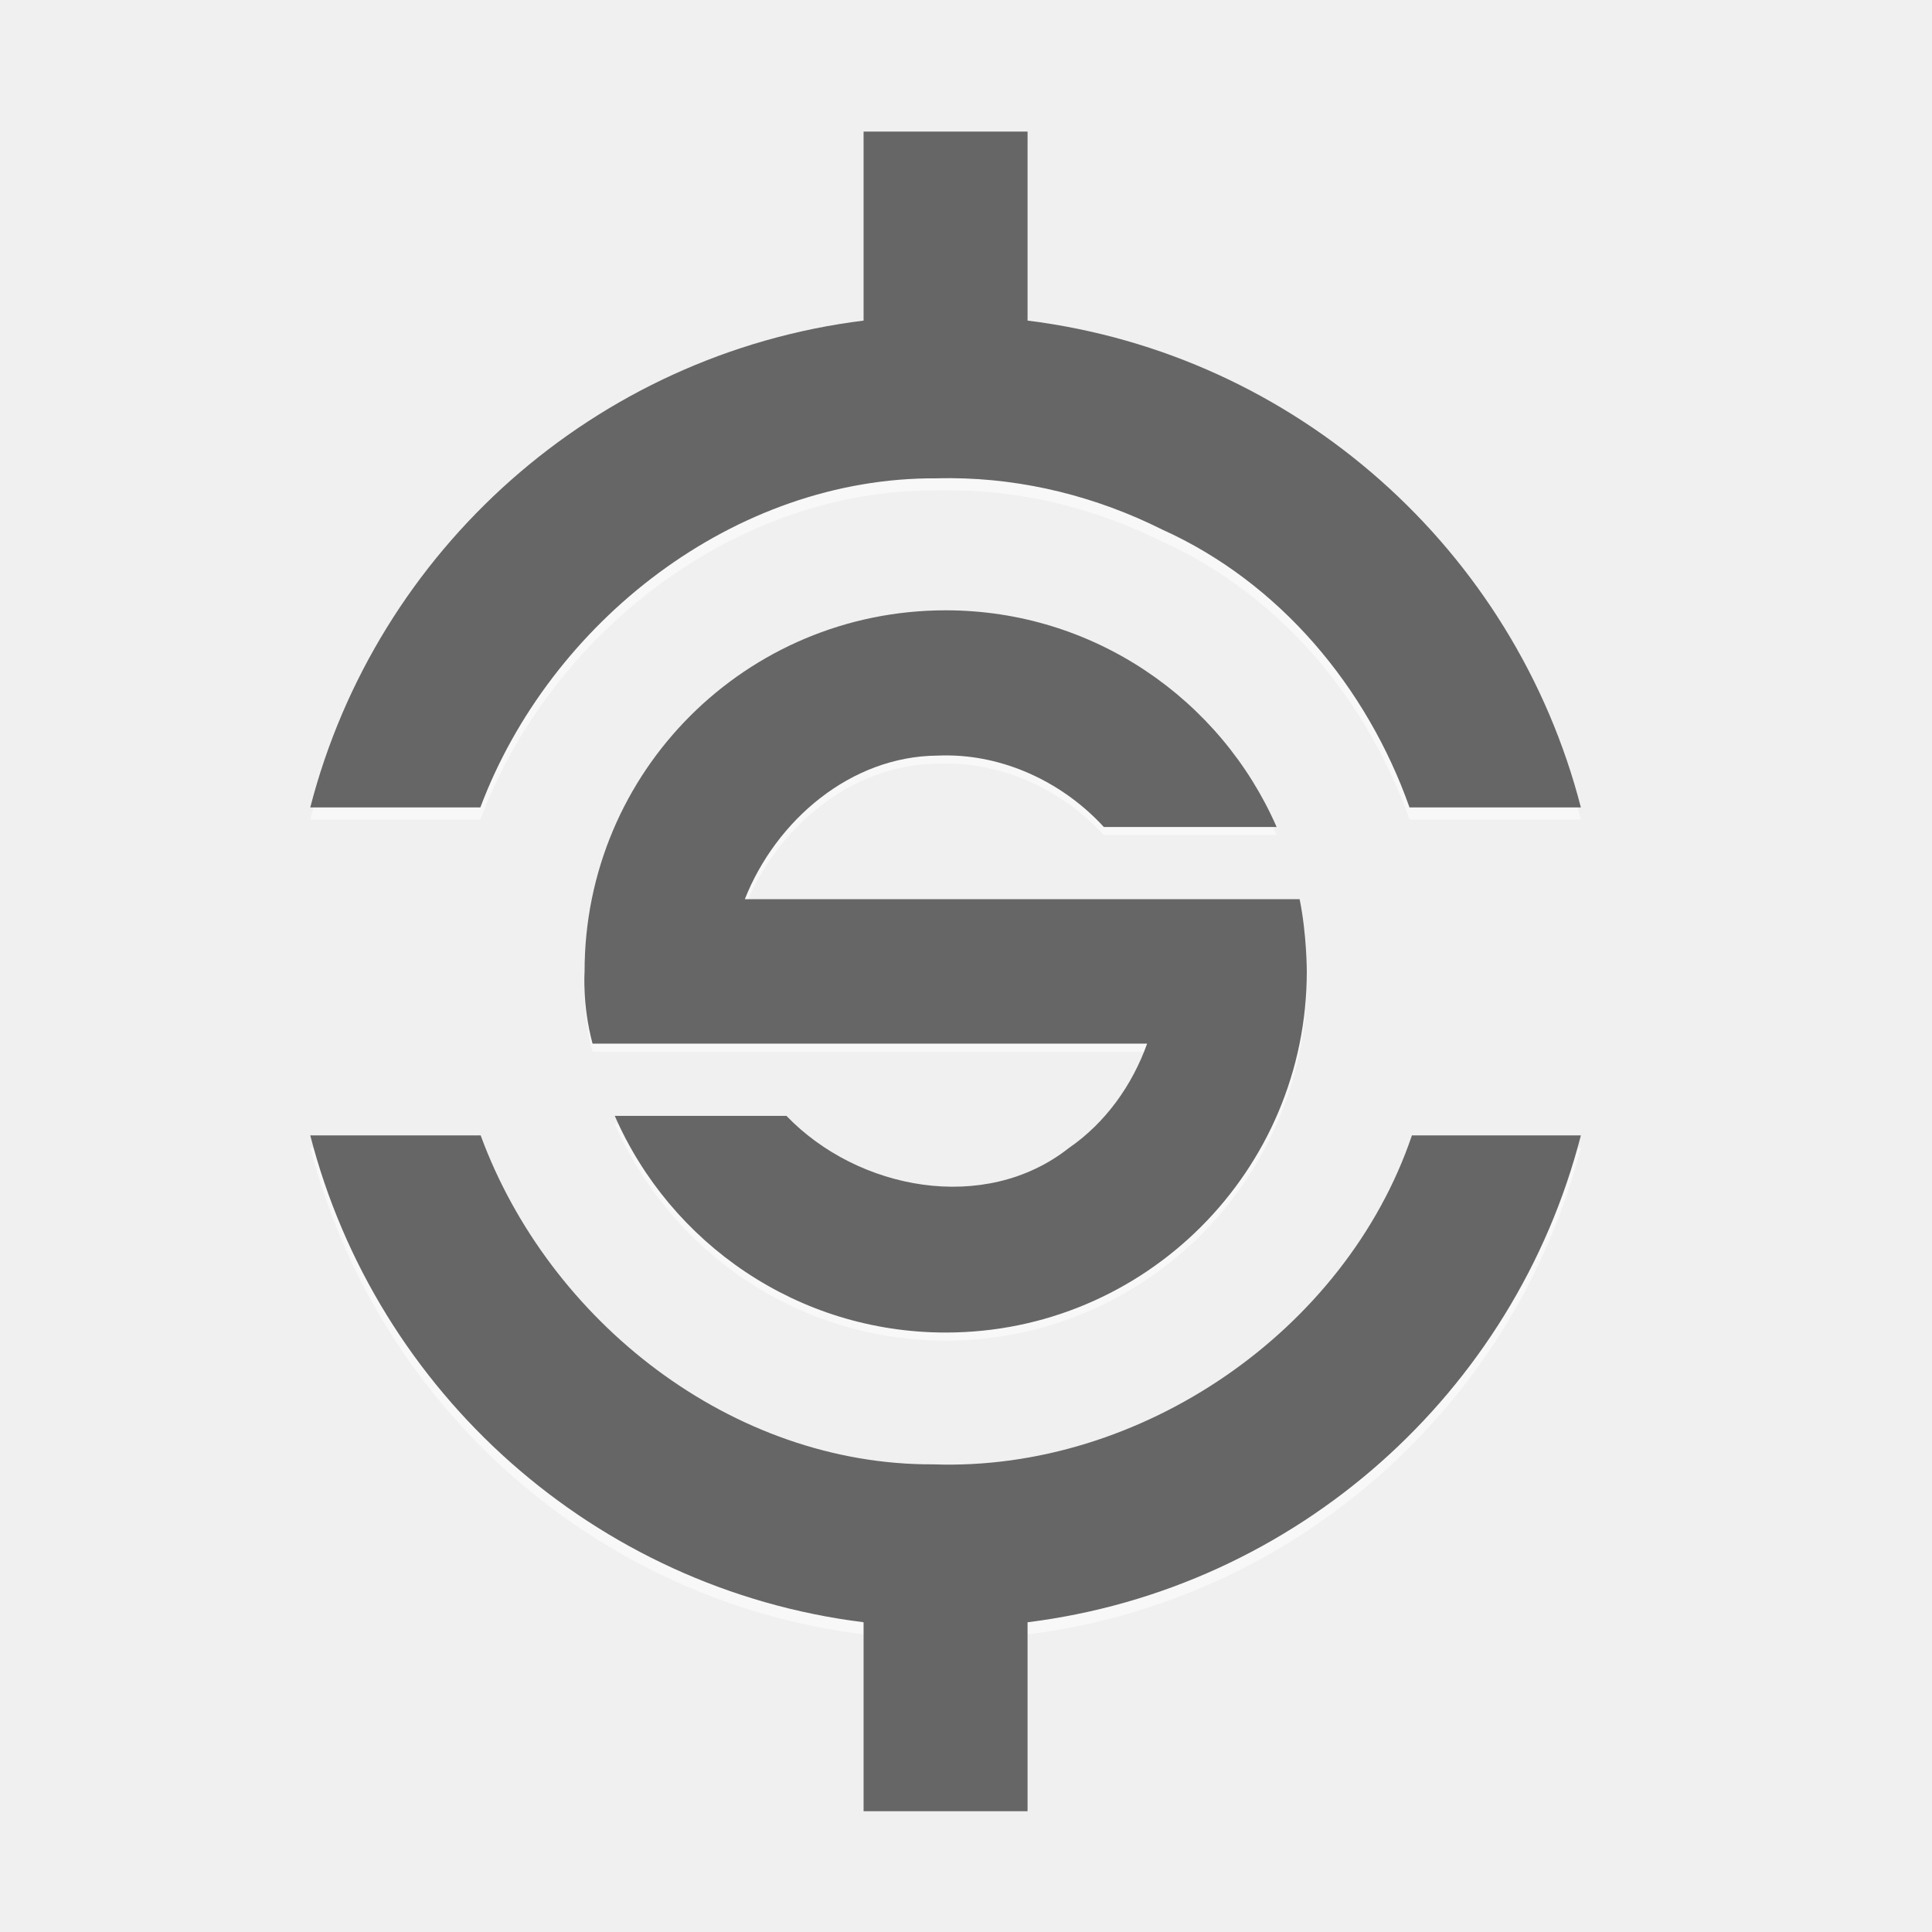
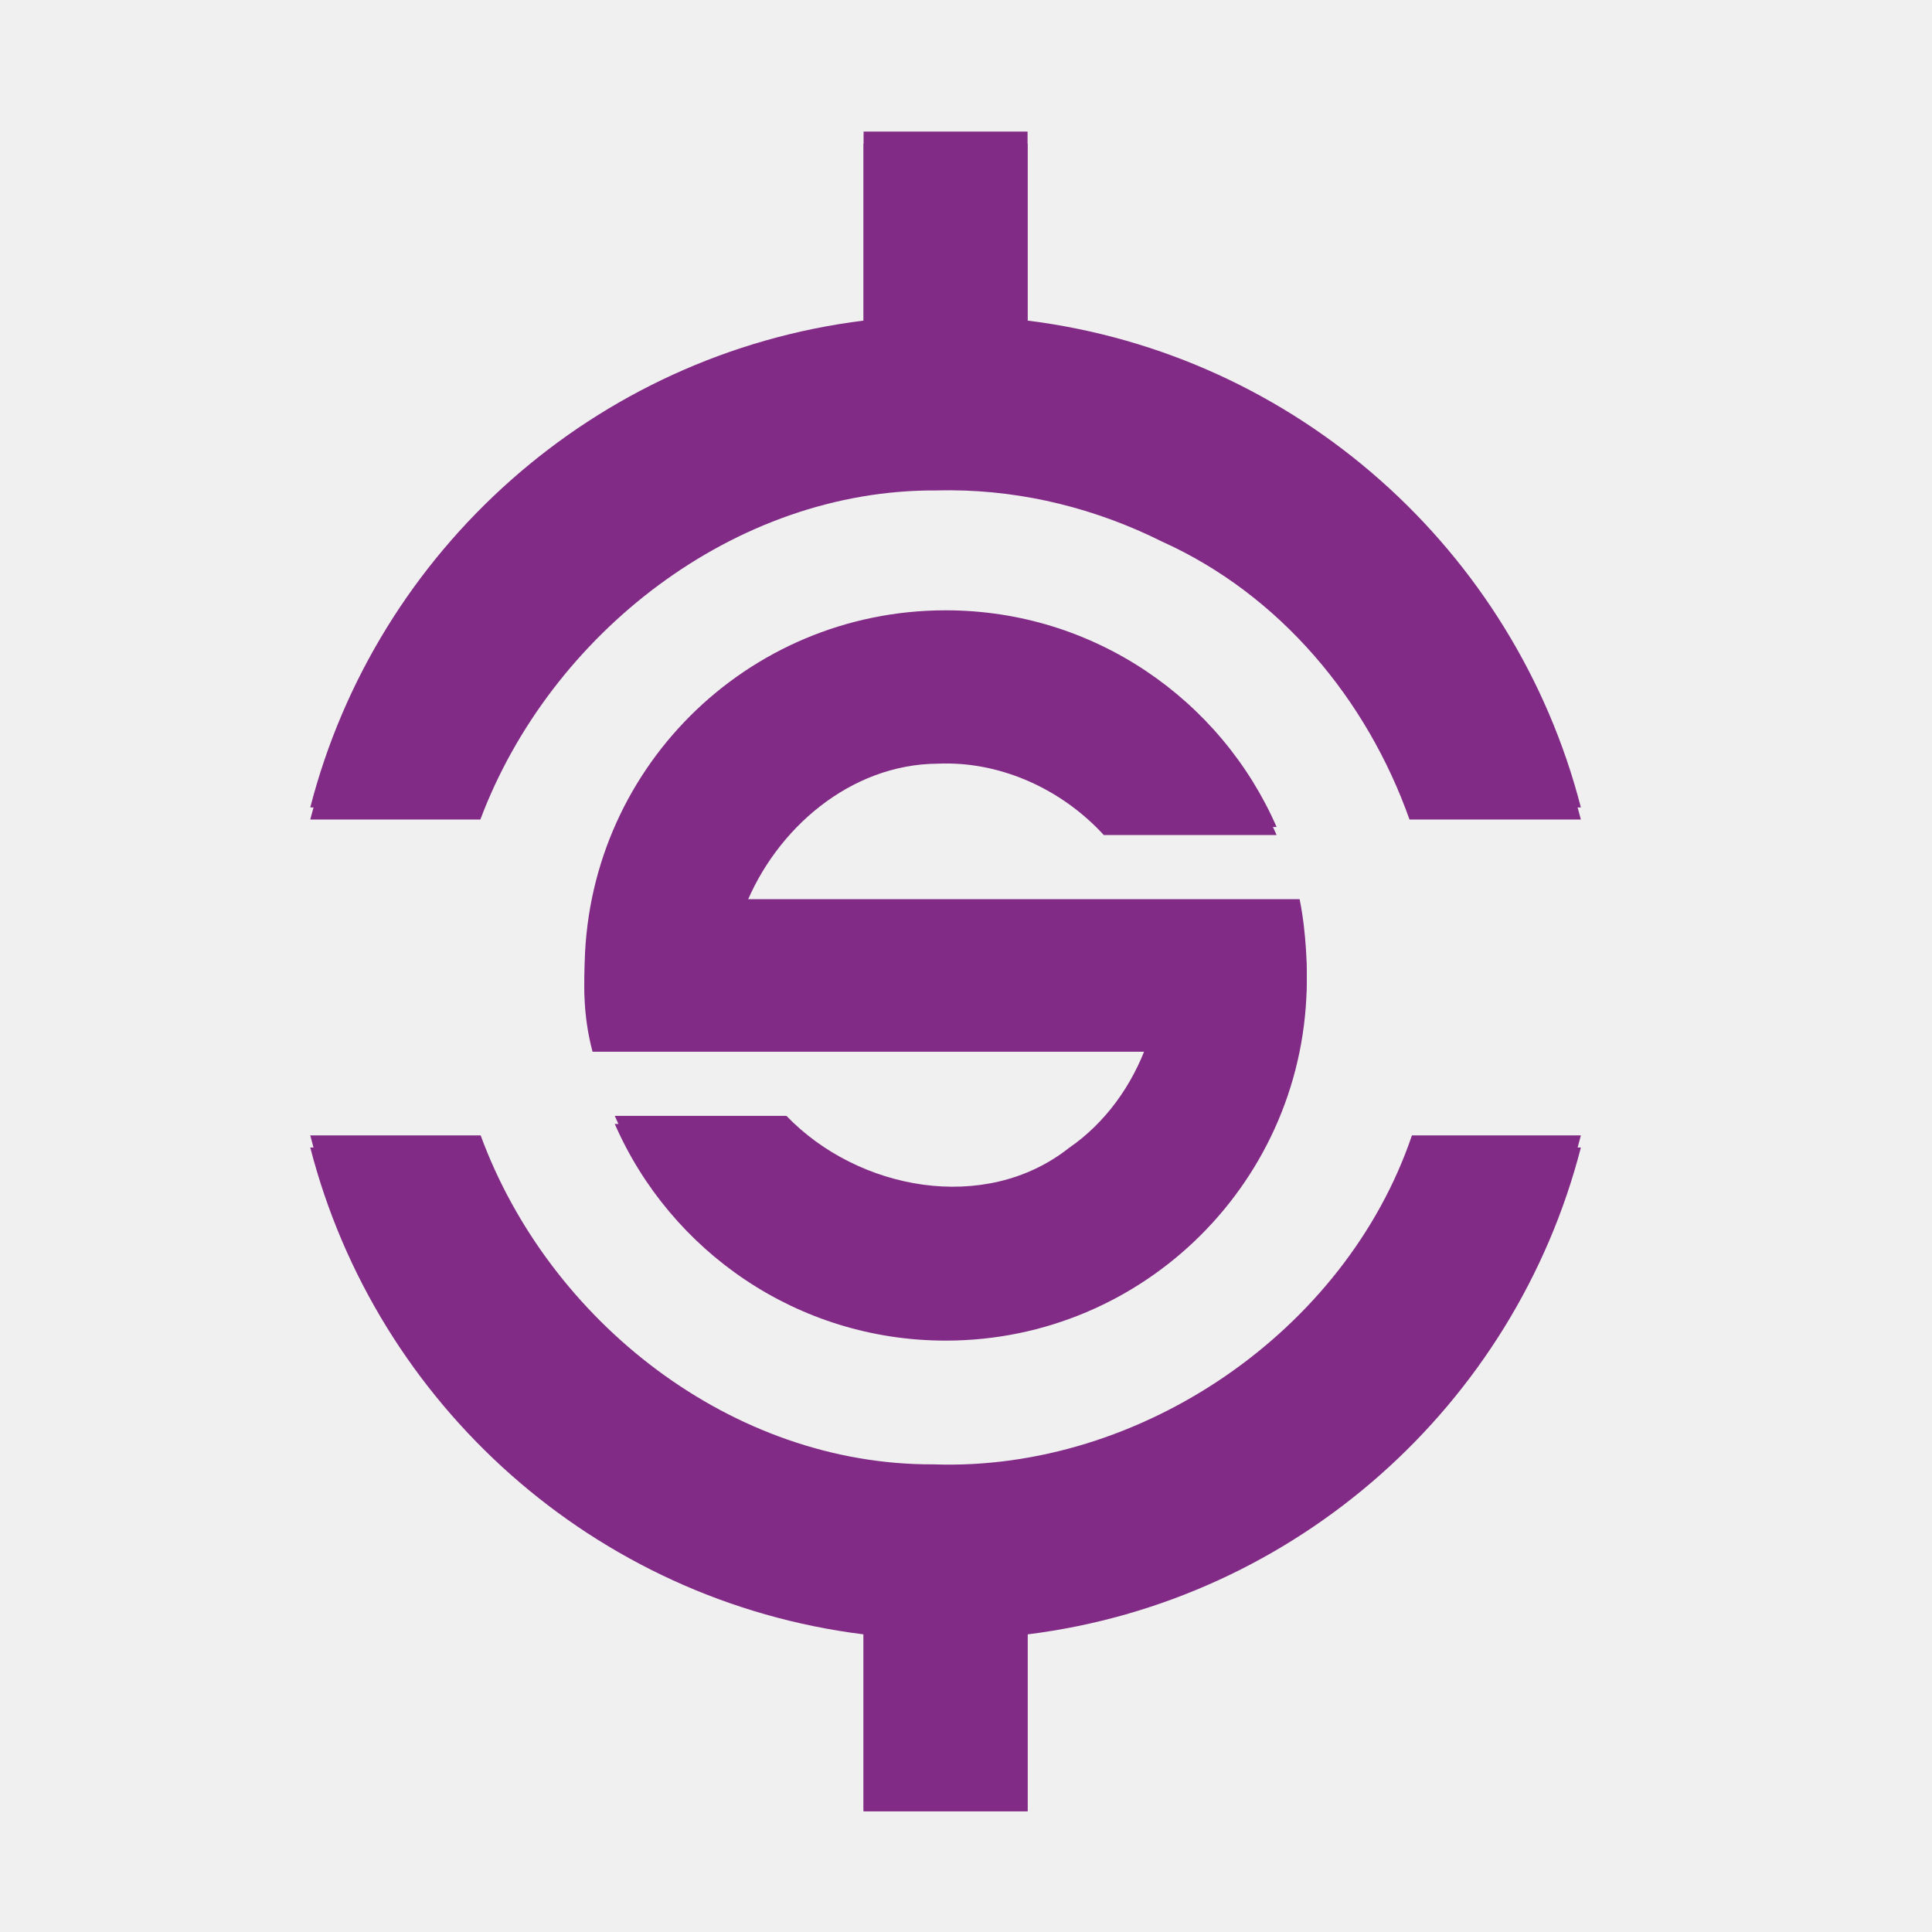
<svg xmlns="http://www.w3.org/2000/svg" xmlns:xlink="http://www.w3.org/1999/xlink" width="512" height="512" id="svg3081" version="1.1">
  <defs id="defs3083">
    <linearGradient id="linearGradient3919">
      <stop id="stop3921" offset="0" style="stop-color:#00a070;stop-opacity:1;" />
      <stop id="stop3923" offset="1" style="stop-color:#11ffeb;stop-opacity:1;" />
    </linearGradient>
    <linearGradient id="linearGradient4336">
      <stop id="stop4338" offset="0" style="stop-color:#d5cfd3;stop-opacity:1;" />
      <stop id="stop4340" offset="1" style="stop-color:#655961;stop-opacity:1;" />
    </linearGradient>
    <linearGradient id="linearGradient4115">
      <stop style="stop-color:#ddacd3;stop-opacity:1;" offset="0" id="stop4117" />
      <stop style="stop-color:#d08ac1;stop-opacity:0;" offset="1" id="stop4119" />
    </linearGradient>
    <linearGradient id="linearGradient4074">
      <stop id="stop4076" offset="0" style="stop-color:#6f2d61;stop-opacity:1;" />
      <stop id="stop4078" offset="1" style="stop-color:#c774b5;stop-opacity:0;" />
    </linearGradient>
    <linearGradient id="linearGradient4031">
      <stop style="stop-color:#9c3f88;stop-opacity:1;" offset="0" id="stop4033" />
      <stop style="stop-color:#c774b5;stop-opacity:1;" offset="1" id="stop4035" />
    </linearGradient>
    <linearGradient id="linearGradient3926">
      <stop style="stop-color:#e9e6e8;stop-opacity:1;" offset="0" id="stop3928" />
      <stop style="stop-color:#92838d;stop-opacity:1;" offset="1" id="stop3930" />
    </linearGradient>
    <radialGradient xlink:href="#linearGradient3926" id="radialGradient3934" cx="112" cy="111.931" fx="112" fy="111.931" r="200.473" gradientTransform="matrix(1.676032,0,0,1.51641,-75.71563,-57.73282)" gradientUnits="userSpaceOnUse" />
    <radialGradient xlink:href="#linearGradient3926-7" id="radialGradient3934-5" cx="112" cy="111.931" fx="112" fy="111.931" r="200.473" gradientTransform="matrix(1.676032,0,0,1.51641,-75.71563,-57.73282)" gradientUnits="userSpaceOnUse" />
    <linearGradient id="linearGradient3926-7">
      <stop style="stop-color:#655c62;stop-opacity:1;" offset="0" id="stop3928-4" />
      <stop style="stop-color:#92838d;stop-opacity:0;" offset="1" id="stop3930-2" />
    </linearGradient>
    <radialGradient r="200.473" fy="333.507" fx="252.181" cy="333.507" cx="252.181" gradientTransform="matrix(0,-1.51641,1.51641,0,-57.73282,830.4094)" gradientUnits="userSpaceOnUse" id="radialGradient3952" xlink:href="#linearGradient3926-7" />
    <linearGradient xlink:href="#linearGradient4031" id="linearGradient4037" x1="256" y1="128.076" x2="256" y2="384.076" gradientUnits="userSpaceOnUse" />
    <linearGradient xlink:href="#linearGradient4031-1" id="linearGradient4037-0" x1="256" y1="128.076" x2="256" y2="384.076" gradientUnits="userSpaceOnUse" />
    <linearGradient id="linearGradient4031-1">
      <stop style="stop-color:#9c3f88;stop-opacity:1;" offset="0" id="stop4033-8" />
      <stop style="stop-color:#c774b5;stop-opacity:1;" offset="1" id="stop4035-6" />
    </linearGradient>
    <linearGradient y2="215.254" x2="256" y1="128.076" x1="256" gradientUnits="userSpaceOnUse" id="linearGradient4055" xlink:href="#linearGradient4074" />
    <linearGradient y2="215.254" x2="256" y1="128.076" x1="256" gradientUnits="userSpaceOnUse" id="linearGradient4055-4" xlink:href="#linearGradient4074-7" />
    <linearGradient id="linearGradient4074-7">
      <stop id="stop4076-9" offset="0" style="stop-color:#6f2d61;stop-opacity:1;" />
      <stop id="stop4078-2" offset="1" style="stop-color:#c774b5;stop-opacity:0;" />
    </linearGradient>
    <linearGradient y2="308.254" x2="256" y1="383.076" x1="256" gradientUnits="userSpaceOnUse" id="linearGradient4096" xlink:href="#linearGradient4115" />
    <linearGradient xlink:href="#linearGradient4031" id="linearGradient4135" x1="256" y1="113.08" x2="256" y2="401.08" gradientUnits="userSpaceOnUse" />
    <linearGradient xlink:href="#linearGradient4031-6" id="linearGradient4135-0" x1="256" y1="113.08" x2="256" y2="401.08" gradientUnits="userSpaceOnUse" />
    <linearGradient id="linearGradient4031-6">
      <stop style="stop-color:#9c3f88;stop-opacity:1;" offset="0" id="stop4033-3" />
      <stop style="stop-color:#c774b5;stop-opacity:1;" offset="1" id="stop4035-1" />
    </linearGradient>
    <linearGradient xlink:href="#linearGradient4031-0" id="linearGradient4135-1" x1="256" y1="113.08" x2="256" y2="401.08" gradientUnits="userSpaceOnUse" />
    <linearGradient id="linearGradient4031-0">
      <stop style="stop-color:#9c3f88;stop-opacity:1;" offset="0" id="stop4033-6" />
      <stop style="stop-color:#c774b5;stop-opacity:1;" offset="1" id="stop4035-3" />
    </linearGradient>
    <linearGradient y2="401.08" x2="256" y1="113.08" x1="256" gradientUnits="userSpaceOnUse" id="linearGradient4211" xlink:href="#linearGradient4031-0" />
    <clipPath clipPathUnits="userSpaceOnUse" id="clipPath4230">
      <path id="path4232" style="font-size:144px;font-style:normal;font-variant:normal;font-weight:900;font-stretch:normal;text-align:start;line-height:125%;letter-spacing:0px;word-spacing:0px;writing-mode:lr-tb;text-anchor:start;fill:url(#linearGradient4234);fill-opacity:1;stroke:none;font-family:Bauhaus Std;-inkscape-font-specification:Bauhaus Std Heavy" d="m 160.142,317.78 0,82.267 86.792,0 c 68.282,0 104.891,-33.73 104.891,-79.799 0,-67.048 -92.14,-99.132 -92.14,-117.231 0,-6.993 4.525,-10.283 25.914,-10.283 l 54.708,0 0,-80.622 -82.267,0 c -50.594,0 -97.076,18.099 -97.076,78.977 0,61.289 87.203,93.785 87.203,113.118 0,11.106 -6.993,13.574 -33.318,13.574 l -54.708,0" />
    </clipPath>
    <linearGradient xlink:href="#linearGradient4031-0" id="linearGradient4234" gradientUnits="userSpaceOnUse" x1="256" y1="113.08" x2="256" y2="401.08" />
    <clipPath clipPathUnits="userSpaceOnUse" id="clipPath4236">
      <path id="path4238" style="font-size:144px;font-style:normal;font-variant:normal;font-weight:900;font-stretch:normal;text-align:start;line-height:125%;letter-spacing:0px;word-spacing:0px;writing-mode:lr-tb;text-anchor:start;fill:url(#linearGradient4240);fill-opacity:1;stroke:none;font-family:Bauhaus Std;-inkscape-font-specification:Bauhaus Std Heavy" d="m 160.142,317.78 0,82.267 86.792,0 c 68.282,0 104.891,-33.73 104.891,-79.799 0,-67.048 -92.14,-99.132 -92.14,-117.231 0,-6.993 4.525,-10.283 25.914,-10.283 l 54.708,0 0,-80.622 -82.267,0 c -50.594,0 -97.076,18.099 -97.076,78.977 0,61.289 87.203,93.785 87.203,113.118 0,11.106 -6.993,13.574 -33.318,13.574 l -54.708,0" />
    </clipPath>
    <linearGradient xlink:href="#linearGradient4031-0" id="linearGradient4240" gradientUnits="userSpaceOnUse" x1="256" y1="113.08" x2="256" y2="401.08" />
    <linearGradient xlink:href="#linearGradient4031-2" id="linearGradient4135-4" x1="256" y1="113.08" x2="256" y2="401.08" gradientUnits="userSpaceOnUse" />
    <linearGradient id="linearGradient4031-2">
      <stop style="stop-color:#9c3f88;stop-opacity:1;" offset="0" id="stop4033-1" />
      <stop style="stop-color:#c774b5;stop-opacity:1;" offset="1" id="stop4035-60" />
    </linearGradient>
    <clipPath clipPathUnits="userSpaceOnUse" id="clipPath4236-6">
      <path id="path4238-6" style="font-size:144px;font-style:normal;font-variant:normal;font-weight:900;font-stretch:normal;text-align:start;line-height:125%;letter-spacing:0px;word-spacing:0px;writing-mode:lr-tb;text-anchor:start;fill:url(#linearGradient4240);fill-opacity:1;stroke:none;font-family:Bauhaus Std;-inkscape-font-specification:Bauhaus Std Heavy" d="m 160.142,317.78 0,82.267 86.792,0 c 68.282,0 104.891,-33.73 104.891,-79.799 0,-67.048 -92.14,-99.132 -92.14,-117.231 0,-6.993 4.525,-10.283 25.914,-10.283 l 54.708,0 0,-80.622 -82.267,0 c -50.594,0 -97.076,18.099 -97.076,78.977 0,61.289 87.203,93.785 87.203,113.118 0,11.106 -6.993,13.574 -33.318,13.574 l -54.708,0" />
    </clipPath>
    <linearGradient xlink:href="#linearGradient4031-8" id="linearGradient4135-7" x1="256" y1="113.08" x2="256" y2="401.08" gradientUnits="userSpaceOnUse" />
    <linearGradient id="linearGradient4031-8">
      <stop style="stop-color:#9c3f88;stop-opacity:1;" offset="0" id="stop4033-5" />
      <stop style="stop-color:#c774b5;stop-opacity:1;" offset="1" id="stop4035-4" />
    </linearGradient>
    <clipPath clipPathUnits="userSpaceOnUse" id="clipPath4236-0">
      <path id="path4238-0" style="font-size:144px;font-style:normal;font-variant:normal;font-weight:900;font-stretch:normal;text-align:start;line-height:125%;letter-spacing:0px;word-spacing:0px;writing-mode:lr-tb;text-anchor:start;fill:url(#linearGradient4240);fill-opacity:1;stroke:none;font-family:Bauhaus Std;-inkscape-font-specification:Bauhaus Std Heavy" d="m 160.142,317.78 0,82.267 86.792,0 c 68.282,0 104.891,-33.73 104.891,-79.799 0,-67.048 -92.14,-99.132 -92.14,-117.231 0,-6.993 4.525,-10.283 25.914,-10.283 l 54.708,0 0,-80.622 -82.267,0 c -50.594,0 -97.076,18.099 -97.076,78.977 0,61.289 87.203,93.785 87.203,113.118 0,11.106 -6.993,13.574 -33.318,13.574 l -54.708,0" />
    </clipPath>
    <linearGradient xlink:href="#linearGradient4031-3" id="linearGradient4038-6" x1="260.031" y1="48" x2="260.031" y2="464.001" gradientUnits="userSpaceOnUse" />
    <linearGradient id="linearGradient4031-3">
      <stop style="stop-color:#9c3f88;stop-opacity:1;" offset="0" id="stop4033-2" />
      <stop style="stop-color:#c774b5;stop-opacity:1;" offset="1" id="stop4035-43" />
    </linearGradient>
    <linearGradient xlink:href="#linearGradient4031-9" id="linearGradient4038-1" x1="260.031" y1="48" x2="260.031" y2="464.001" gradientUnits="userSpaceOnUse" />
    <linearGradient id="linearGradient4031-9">
      <stop style="stop-color:#9c3f88;stop-opacity:1;" offset="0" id="stop4033-9" />
      <stop style="stop-color:#c774b5;stop-opacity:1;" offset="1" id="stop4035-61" />
    </linearGradient>
    <linearGradient xlink:href="#linearGradient4031-9" id="linearGradient4125" gradientUnits="userSpaceOnUse" x1="260.031" y1="48" x2="260.031" y2="464.001" />
    <clipPath clipPathUnits="userSpaceOnUse" id="clipPath4127">
      <path style="fill:url(#linearGradient4131);fill-opacity:1;stroke:none" d="m 240,48 0,81 c -52.455,6.538 -95.051,44.81 -107.969,95 l 33.188,0 c 13.611,-36.228 49.647,-64.483 89.031,-64.219 0.955,-0.025 1.922,-0.037 2.875,-0.031 14.299,0.085 28.354,3.635 41.094,10 22.947,10.33 39.986,30.744 48.312,54.25 l 33.438,0 C 367.051,173.81 324.455,135.538 272,129 l 0,-81 -32,0 z M 132.031,288 C 144.949,338.19 187.545,376.462 240,383 l 0,81 32,0 0,-81 c 52.455,-6.538 95.051,-44.81 107.969,-95 L 347,288 c -12.936,38.162 -52.919,65.605 -93.344,64.188 -39.358,0.199 -75.063,-27.918 -88.375,-64.188 l -33.25,0 z" id="path4129" />
    </clipPath>
    <linearGradient xlink:href="#linearGradient4031-9" id="linearGradient4131" gradientUnits="userSpaceOnUse" x1="260.031" y1="48" x2="260.031" y2="464.001" />
    <linearGradient xlink:href="#linearGradient4031-5" id="linearGradient4038-16" x1="260.031" y1="48" x2="260.031" y2="464.001" gradientUnits="userSpaceOnUse" />
    <linearGradient id="linearGradient4031-5">
      <stop style="stop-color:#9c3f88;stop-opacity:1;" offset="0" id="stop4033-52" />
      <stop style="stop-color:#c774b5;stop-opacity:1;" offset="1" id="stop4035-2" />
    </linearGradient>
    <clipPath clipPathUnits="userSpaceOnUse" id="clipPath4127-1">
      <path style="fill:url(#linearGradient4131);fill-opacity:1;stroke:none" d="m 240,48 0,81 c -52.455,6.538 -95.051,44.81 -107.969,95 l 33.188,0 c 13.611,-36.228 49.647,-64.483 89.031,-64.219 0.955,-0.025 1.922,-0.037 2.875,-0.031 14.299,0.085 28.354,3.635 41.094,10 22.947,10.33 39.986,30.744 48.312,54.25 l 33.438,0 C 367.051,173.81 324.455,135.538 272,129 l 0,-81 -32,0 z M 132.031,288 C 144.949,338.19 187.545,376.462 240,383 l 0,81 32,0 0,-81 c 52.455,-6.538 95.051,-44.81 107.969,-95 L 347,288 c -12.936,38.162 -52.919,65.605 -93.344,64.188 -39.358,0.199 -75.063,-27.918 -88.375,-64.188 l -33.25,0 z" id="path4129-2" />
    </clipPath>
    <linearGradient xlink:href="#linearGradient4031-81" id="linearGradient4081-6" x1="256" y1="176" x2="256" y2="336" gradientUnits="userSpaceOnUse" />
    <linearGradient id="linearGradient4031-81">
      <stop style="stop-color:#9c3f88;stop-opacity:1;" offset="0" id="stop4033-68" />
      <stop style="stop-color:#c774b5;stop-opacity:1;" offset="1" id="stop4035-25" />
    </linearGradient>
    <linearGradient xlink:href="#linearGradient4031-59" id="linearGradient4081-68" x1="256" y1="176" x2="256" y2="336" gradientUnits="userSpaceOnUse" />
    <linearGradient id="linearGradient4031-59">
      <stop style="stop-color:#9c3f88;stop-opacity:1;" offset="0" id="stop4033-85" />
      <stop style="stop-color:#c774b5;stop-opacity:1;" offset="1" id="stop4035-23" />
    </linearGradient>
    <linearGradient y2="336" x2="256" y1="176" x1="256" gradientUnits="userSpaceOnUse" id="linearGradient4149" xlink:href="#linearGradient4031-59" />
    <linearGradient xlink:href="#linearGradient4031-59" id="linearGradient4172" gradientUnits="userSpaceOnUse" x1="256" y1="176" x2="256" y2="336" />
    <clipPath clipPathUnits="userSpaceOnUse" id="clipPath4174">
      <path style="fill:url(#linearGradient4178);fill-opacity:1;stroke:none" d="m 256,176 c -44.183,0 -80,35.64 -80,80 0,0 -0.53,7.515 1.768,16 l 122.857,0 c -3.317,9.265 -9.266,17.577 -17.344,23.125 -18.585,14.673 -46.731,9.337 -62.562,-7.125 l -38.031,0 c 12.35,28.242 40.517,48 73.312,48 44.183,0 80,-35.817 80,-80 0,0 0,-8.222 -1.591,-16 L 211.5,240 c 6.916,-17.482 23.431,-31.648 42.625,-31.812 0.96,-0.046 1.917,-0.051 2.875,-0.031 12.866,0.261 25.351,6.362 34.031,15.844 l 38.281,0 C 316.962,195.758 288.796,176 256,176 z" id="path4176" />
    </clipPath>
    <linearGradient xlink:href="#linearGradient4031-59" id="linearGradient4178" gradientUnits="userSpaceOnUse" x1="256" y1="176" x2="256" y2="336" />
    <radialGradient xlink:href="#linearGradient3926-7-7" id="radialGradient4073-9" cx="416" cy="432" fx="416" fy="432" r="208" gradientUnits="userSpaceOnUse" gradientTransform="matrix(1.538461,8.0971655e-8,-7.6923076e-8,1.461539,-224,-199.3846)" />
    <linearGradient id="linearGradient3926-7-7">
      <stop style="stop-color:#655c62;stop-opacity:1;" offset="0" id="stop3928-4-0" />
      <stop style="stop-color:#92838d;stop-opacity:0;" offset="1" id="stop3930-2-6" />
    </linearGradient>
    <linearGradient xlink:href="#linearGradient4031-22" id="linearGradient4081-5" x1="256" y1="176" x2="256" y2="336" gradientUnits="userSpaceOnUse" />
    <linearGradient id="linearGradient4031-22">
      <stop style="stop-color:#9c3f88;stop-opacity:1;" offset="0" id="stop4033-0" />
      <stop style="stop-color:#c774b5;stop-opacity:1;" offset="1" id="stop4035-19" />
    </linearGradient>
    <clipPath clipPathUnits="userSpaceOnUse" id="clipPath4174-2">
      <path style="fill:url(#linearGradient4178);fill-opacity:1;stroke:none" d="m 256,176 c -44.183,0 -80,35.64 -80,80 0,0 -0.53,7.515 1.768,16 l 122.857,0 c -3.317,9.265 -9.266,17.577 -17.344,23.125 -18.585,14.673 -46.731,9.337 -62.562,-7.125 l -38.031,0 c 12.35,28.242 40.517,48 73.312,48 44.183,0 80,-35.817 80,-80 0,0 0,-8.222 -1.591,-16 L 211.5,240 c 6.916,-17.482 23.431,-31.648 42.625,-31.812 0.96,-0.046 1.917,-0.051 2.875,-0.031 12.866,0.261 25.351,6.362 34.031,15.844 l 38.281,0 C 316.962,195.758 288.796,176 256,176 z" id="path4176-1" />
    </clipPath>
    <linearGradient xlink:href="#linearGradient4031-9" id="linearGradient3149" gradientUnits="userSpaceOnUse" x1="260.031" y1="48" x2="260.031" y2="464.001" />
    <linearGradient xlink:href="#linearGradient3919-2" id="linearGradient4038-4" x1="260.031" y1="92.121" x2="260.031" y2="419.879" gradientUnits="userSpaceOnUse" />
    <linearGradient id="linearGradient3919-2">
      <stop id="stop3921-4" offset="0" style="stop-color:#00a0a0;stop-opacity:1;" />
      <stop id="stop3923-5" offset="1" style="stop-color:#11e0ff;stop-opacity:1;" />
    </linearGradient>
    <linearGradient xlink:href="#linearGradient4031-9" id="linearGradient3991" gradientUnits="userSpaceOnUse" x1="260.031" y1="48" x2="260.031" y2="464.001" gradientTransform="matrix(1.269231,0,0,1.269231,-68.92309,-68.92309)" />
-     <filter id="filter4013">
-       <feGaussianBlur stdDeviation="4.318" id="feGaussianBlur4015" />
-     </filter>
    <linearGradient xlink:href="#linearGradient3919-1" id="linearGradient4038-66" x1="260.031" y1="92.121" x2="260.031" y2="419.879" gradientUnits="userSpaceOnUse" />
    <linearGradient id="linearGradient3919-1">
      <stop id="stop3921-7" offset="0" style="stop-color:#00a0a0;stop-opacity:1;" />
      <stop id="stop3923-8" offset="1" style="stop-color:#11e0ff;stop-opacity:1;" />
    </linearGradient>
    <clipPath clipPathUnits="userSpaceOnUse" id="clipPath4127-2">
      <path style="fill:url(#linearGradient4131);fill-opacity:1;stroke:none" d="m 240,48 0,81 c -52.455,6.538 -95.051,44.81 -107.969,95 l 33.188,0 c 13.611,-36.228 49.647,-64.483 89.031,-64.219 0.955,-0.025 1.922,-0.037 2.875,-0.031 14.299,0.085 28.354,3.635 41.094,10 22.947,10.33 39.986,30.744 48.312,54.25 l 33.438,0 C 367.051,173.81 324.455,135.538 272,129 l 0,-81 -32,0 z M 132.031,288 C 144.949,338.19 187.545,376.462 240,383 l 0,81 32,0 0,-81 c 52.455,-6.538 95.051,-44.81 107.969,-95 L 347,288 c -12.936,38.162 -52.919,65.605 -93.344,64.188 -39.358,0.199 -75.063,-27.918 -88.375,-64.188 l -33.25,0 z" id="path4129-9" />
    </clipPath>
    <linearGradient y2="419.879" x2="260.031" y1="92.121" x1="260.031" gradientUnits="userSpaceOnUse" id="linearGradient4034" xlink:href="#linearGradient3919-1" />
    <clipPath clipPathUnits="userSpaceOnUse" id="clipPath4057">
      <path style="fill:url(#linearGradient4061);fill-opacity:1;stroke:none" d="M 240,92.121 240,129 c -52.455,6.538 -95.051,44.81 -107.969,95 l 33.188,0 c 13.611,-36.228 49.647,-64.483 89.031,-64.219 0.955,-0.025 1.922,-0.037 2.875,-0.031 14.299,0.085 28.354,3.635 41.094,10 22.947,10.33 39.986,30.744 48.312,54.25 l 33.438,0 C 367.051,173.81 324.455,135.538 272,129 l 0,-36.879 z M 132.031,288 C 144.949,338.19 187.545,376.462 240,383 l 0,36.879 32,0 L 272,383 c 52.455,-6.538 95.051,-44.81 107.969,-95 L 347,288 c -12.936,38.162 -52.919,65.605 -93.344,64.188 -39.358,0.199 -75.063,-27.918 -88.375,-64.188 z" id="path4059" clip-path="url(#clipPath4127-2)" transform="translate(0,-2.363312)" />
    </clipPath>
    <linearGradient xlink:href="#linearGradient3919-1" id="linearGradient4061" gradientUnits="userSpaceOnUse" x1="260.031" y1="92.121" x2="260.031" y2="419.879" />
    <clipPath clipPathUnits="userSpaceOnUse" id="clipPath4063">
      <path style="fill:url(#linearGradient4067);fill-opacity:1;stroke:none" d="M 240,92.121 240,129 c -52.455,6.538 -95.051,44.81 -107.969,95 l 33.188,0 c 13.611,-36.228 49.647,-64.483 89.031,-64.219 0.955,-0.025 1.922,-0.037 2.875,-0.031 14.299,0.085 28.354,3.635 41.094,10 22.947,10.33 39.986,30.744 48.312,54.25 l 33.438,0 C 367.051,173.81 324.455,135.538 272,129 l 0,-36.879 z M 132.031,288 C 144.949,338.19 187.545,376.462 240,383 l 0,36.879 32,0 L 272,383 c 52.455,-6.538 95.051,-44.81 107.969,-95 L 347,288 c -12.936,38.162 -52.919,65.605 -93.344,64.188 -39.358,0.199 -75.063,-27.918 -88.375,-64.188 z" id="path4065" clip-path="url(#clipPath4127-2)" />
    </clipPath>
    <linearGradient xlink:href="#linearGradient3919-1" id="linearGradient4067" gradientUnits="userSpaceOnUse" x1="260.031" y1="92.121" x2="260.031" y2="419.879" />
    <linearGradient xlink:href="#linearGradient4031-59" id="linearGradient4070" gradientUnits="userSpaceOnUse" x1="256" y1="176" x2="256" y2="336" />
    <linearGradient xlink:href="#linearGradient3919-28" id="linearGradient4038-8" x1="260.031" y1="92.121" x2="260.031" y2="419.879" gradientUnits="userSpaceOnUse" />
    <linearGradient id="linearGradient3919-28">
      <stop id="stop3921-5" offset="0" style="stop-color:#00a0a0;stop-opacity:1;" />
      <stop id="stop3923-4" offset="1" style="stop-color:#11e0ff;stop-opacity:1;" />
    </linearGradient>
    <clipPath clipPathUnits="userSpaceOnUse" id="clipPath4063-3">
      <path style="fill:url(#linearGradient4067);fill-opacity:1;stroke:none" d="M 240,92.121 240,129 c -52.455,6.538 -95.051,44.81 -107.969,95 l 33.188,0 c 13.611,-36.228 49.647,-64.483 89.031,-64.219 0.955,-0.025 1.922,-0.037 2.875,-0.031 14.299,0.085 28.354,3.635 41.094,10 22.947,10.33 39.986,30.744 48.312,54.25 l 33.438,0 C 367.051,173.81 324.455,135.538 272,129 l 0,-36.879 z M 132.031,288 C 144.949,338.19 187.545,376.462 240,383 l 0,36.879 32,0 L 272,383 c 52.455,-6.538 95.051,-44.81 107.969,-95 L 347,288 c -12.936,38.162 -52.919,65.605 -93.344,64.188 -39.358,0.199 -75.063,-27.918 -88.375,-64.188 z" id="path4065-9" clip-path="url(#clipPath4127-2)" />
    </clipPath>
    <linearGradient xlink:href="#linearGradient4336-3" id="linearGradient4334-3" x1="259.961" y1="51.961" x2="259.961" y2="460.175" gradientUnits="userSpaceOnUse" />
    <linearGradient id="linearGradient4336-3">
      <stop id="stop4338-2" offset="0" style="stop-color:#d5cfd3;stop-opacity:1;" />
      <stop id="stop4340-2" offset="1" style="stop-color:#655961;stop-opacity:1;" />
    </linearGradient>
    <linearGradient y2="460.175" x2="259.961" y1="51.961" x1="259.961" gradientUnits="userSpaceOnUse" id="linearGradient4128" xlink:href="#linearGradient4336-3" />
    <clipPath clipPathUnits="userSpaceOnUse" id="clipPath4147">
      <rect style="fill:url(#linearGradient4151);fill-opacity:1;stroke:none;display:inline" id="rect4149" width="327.758" height="327.758" x="92.121" y="89.758" rx="78.788" ry="78.788" />
    </clipPath>
    <linearGradient xlink:href="#linearGradient4336-3" id="linearGradient4151" gradientUnits="userSpaceOnUse" x1="259.961" y1="51.961" x2="259.961" y2="460.175" gradientTransform="matrix(0.7878788,0,0,0.7878788,54.30304,51.93939)" />
    <linearGradient xlink:href="#linearGradient3919-9" id="linearGradient4081-57" x1="256" y1="176" x2="256" y2="336" gradientUnits="userSpaceOnUse" />
    <linearGradient id="linearGradient3919-9">
      <stop id="stop3921-6" offset="0" style="stop-color:#00a0a0;stop-opacity:1;" />
      <stop id="stop3923-9" offset="1" style="stop-color:#11e0ff;stop-opacity:1;" />
    </linearGradient>
-     <filter id="filter4206">
-       <feGaussianBlur stdDeviation="3.201" id="feGaussianBlur4208" />
-     </filter>
    <linearGradient xlink:href="#linearGradient4031-59" id="linearGradient4212" gradientUnits="userSpaceOnUse" x1="256" y1="176" x2="256" y2="336" gradientTransform="matrix(1.117968,0,0,1.117968,-30.17011,-28.19968)" />
    <linearGradient xlink:href="#linearGradient3919-25" id="linearGradient4081-7" x1="256" y1="176" x2="256" y2="336" gradientUnits="userSpaceOnUse" />
    <linearGradient id="linearGradient3919-25">
      <stop id="stop3921-54" offset="0" style="stop-color:#00a0a0;stop-opacity:1;" />
      <stop id="stop3923-7" offset="1" style="stop-color:#11e0ff;stop-opacity:1;" />
    </linearGradient>
    <clipPath clipPathUnits="userSpaceOnUse" id="clipPath4174-8">
      <path style="fill:url(#linearGradient4178);fill-opacity:1;stroke:none" d="m 256,176 c -44.183,0 -80,35.64 -80,80 0,0 -0.53,7.515 1.768,16 l 122.857,0 c -3.317,9.265 -9.266,17.577 -17.344,23.125 -18.585,14.673 -46.731,9.337 -62.562,-7.125 l -38.031,0 c 12.35,28.242 40.517,48 73.312,48 44.183,0 80,-35.817 80,-80 0,0 0,-8.222 -1.591,-16 L 211.5,240 c 6.916,-17.482 23.431,-31.648 42.625,-31.812 0.96,-0.046 1.917,-0.051 2.875,-0.031 12.866,0.261 25.351,6.362 34.031,15.844 l 38.281,0 C 316.962,195.758 288.796,176 256,176 z" id="path4176-3" />
    </clipPath>
    <linearGradient y2="336" x2="256" y1="176" x1="256" gradientUnits="userSpaceOnUse" id="linearGradient4231" xlink:href="#linearGradient3919-25" />
    <clipPath clipPathUnits="userSpaceOnUse" id="clipPath4254">
      <path style="fill:url(#linearGradient4258);fill-opacity:1;stroke:none;display:inline" d="m 256,176 c -44.183,0 -80,35.64 -80,80 0,0 -0.53,7.515 1.768,16 l 122.857,0 c -3.317,9.265 -9.266,17.577 -17.344,23.125 -18.585,14.673 -46.731,9.337 -62.562,-7.125 l -38.031,0 c 12.35,28.242 40.517,48 73.312,48 44.183,0 80,-35.817 80,-80 0,0 0,-8.222 -1.591,-16 L 211.5,240 c 6.916,-17.482 23.431,-31.648 42.625,-31.812 0.96,-0.046 1.917,-0.051 2.875,-0.031 12.866,0.261 25.351,6.362 34.031,15.844 l 38.281,0 C 316.962,195.758 288.796,176 256,176 z" id="path4256" clip-path="url(#clipPath4174-8)" transform="translate(0,-1.788961)" />
    </clipPath>
    <linearGradient xlink:href="#linearGradient3919-25" id="linearGradient4258" gradientUnits="userSpaceOnUse" x1="256" y1="176" x2="256" y2="336" />
    <clipPath clipPathUnits="userSpaceOnUse" id="clipPath4260">
      <path style="fill:url(#linearGradient4264);fill-opacity:1;stroke:none;display:inline" d="m 256,176 c -44.183,0 -80,35.64 -80,80 0,0 -0.53,7.515 1.768,16 l 122.857,0 c -3.317,9.265 -9.266,17.577 -17.344,23.125 -18.585,14.673 -46.731,9.337 -62.562,-7.125 l -38.031,0 c 12.35,28.242 40.517,48 73.312,48 44.183,0 80,-35.817 80,-80 0,0 0,-8.222 -1.591,-16 L 211.5,240 c 6.916,-17.482 23.431,-31.648 42.625,-31.812 0.96,-0.046 1.917,-0.051 2.875,-0.031 12.866,0.261 25.351,6.362 34.031,15.844 l 38.281,0 C 316.962,195.758 288.796,176 256,176 z" id="path4262" clip-path="url(#clipPath4174-8)" transform="translate(2.6834412e-6,0)" />
    </clipPath>
    <linearGradient xlink:href="#linearGradient3919-25" id="linearGradient4264" gradientUnits="userSpaceOnUse" x1="256" y1="176" x2="256" y2="336" />
    <linearGradient xlink:href="#linearGradient3919-6" id="linearGradient4081-2" x1="256" y1="176" x2="256" y2="336" gradientUnits="userSpaceOnUse" />
    <linearGradient id="linearGradient3919-6">
      <stop id="stop3921-2" offset="0" style="stop-color:#00a0a0;stop-opacity:1;" />
      <stop id="stop3923-93" offset="1" style="stop-color:#11e0ff;stop-opacity:1;" />
    </linearGradient>
    <clipPath clipPathUnits="userSpaceOnUse" id="clipPath4260-0">
      <path style="fill:url(#linearGradient4264);fill-opacity:1;stroke:none;display:inline" d="m 256,176 c -44.183,0 -80,35.64 -80,80 0,0 -0.53,7.515 1.768,16 l 122.857,0 c -3.317,9.265 -9.266,17.577 -17.344,23.125 -18.585,14.673 -46.731,9.337 -62.562,-7.125 l -38.031,0 c 12.35,28.242 40.517,48 73.312,48 44.183,0 80,-35.817 80,-80 0,0 0,-8.222 -1.591,-16 L 211.5,240 c 6.916,-17.482 23.431,-31.648 42.625,-31.812 0.96,-0.046 1.917,-0.051 2.875,-0.031 12.866,0.261 25.351,6.362 34.031,15.844 l 38.281,0 C 316.962,195.758 288.796,176 256,176 z" id="path4262-8" clip-path="url(#clipPath4174-8)" transform="translate(2.6834412e-6,0)" />
    </clipPath>
  </defs>
  <g id="layer9" />
  <g id="layer1" transform="translate(0,-540.3622)" />
  <g id="layer2" style="display:inline" />
  <g id="layer3" style="display:inline" />
  <g id="layer11" />
  <g id="layer7" style="display:inline" />
  <g id="layer5" style="display:inline" />
  <g id="layer6" style="display:inline" />
  <g id="layer12" />
  <g id="layer8" style="display:inline">
-     <g id="g3338" transform="matrix(1.070013,0,0,1.070013,-23.33701,-21.33113)">
-       <path transform="matrix(1.269231,0,0,1.269231,-68.92304,-61.39476)" clip-path="url(#clipPath4147)" id="path3214-6" d="M 240,92.121 240,129 c -52.455,6.538 -95.051,44.81 -107.969,95 l 33.188,0 c 13.611,-36.228 49.647,-64.483 89.031,-64.219 0.955,-0.025 1.922,-0.037 2.875,-0.031 14.299,0.085 28.354,3.635 41.094,10 22.947,10.33 39.986,30.744 48.312,54.25 l 33.438,0 C 367.051,173.81 324.455,135.538 272,129 l 0,-36.879 z M 132.031,288 C 144.949,338.19 187.545,376.462 240,383 l 0,36.879 32,0 L 272,383 c 52.455,-6.538 95.051,-44.81 107.969,-95 L 347,288 c -12.936,38.162 -52.919,65.605 -93.344,64.188 -39.358,0.199 -75.063,-27.918 -88.375,-64.188 z" style="fill:#ffffff;fill-opacity:0.541;stroke:none;display:inline" />
-       <path transform="matrix(1.269231,0,0,1.269231,-68.92304,-64.39476)" clip-path="url(#clipPath4063)" id="path3214" d="M 240,92.121 240,129 c -52.455,6.538 -95.051,44.81 -107.969,95 l 33.188,0 c 13.611,-36.228 49.647,-64.483 89.031,-64.219 0.955,-0.025 1.922,-0.037 2.875,-0.031 14.299,0.085 28.354,3.635 41.094,10 22.947,10.33 39.986,30.744 48.312,54.25 l 33.438,0 C 367.051,173.81 324.455,135.538 272,129 l 0,-36.879 z M 132.031,288 C 144.949,338.19 187.545,376.462 240,383 l 0,36.879 32,0 L 272,383 c 52.455,-6.538 95.051,-44.81 107.969,-95 L 347,288 c -12.936,38.162 -52.919,65.605 -93.344,64.188 -39.358,0.199 -75.063,-27.918 -88.375,-64.188 z" style="fill:#666666;fill-opacity:1;stroke:none;display:inline" />
-       <path transform="matrix(1.117967,0,0,1.117967,-30.17009,-23.67137)" clip-path="url(#clipPath4260-0)" id="path4189-9" d="m 256,176 c -44.183,0 -80,35.64 -80,80 0,0 -0.53,7.515 1.768,16 l 122.857,0 c -3.317,9.265 -9.266,17.577 -17.344,23.125 -18.585,14.673 -46.731,9.337 -62.562,-7.125 l -38.031,0 c 12.35,28.242 40.517,48 73.312,48 44.183,0 80,-35.817 80,-80 0,0 0,-8.222 -1.591,-16 L 211.5,240 c 6.916,-17.482 23.431,-31.648 42.625,-31.812 0.96,-0.046 1.917,-0.051 2.875,-0.031 12.866,0.261 25.351,6.362 34.031,15.844 l 38.281,0 C 316.962,195.758 288.796,176 256,176 z" style="fill:#ffffff;fill-opacity:0.541;stroke:none;display:inline" />
-       <path transform="matrix(1.117967,0,0,1.117967,-30.17009,-25.67137)" clip-path="url(#clipPath4260)" id="path4189" d="m 256,176 c -44.183,0 -80,35.64 -80,80 0,0 -0.53,7.515 1.768,16 l 122.857,0 c -3.317,9.265 -9.266,17.577 -17.344,23.125 -18.585,14.673 -46.731,9.337 -62.562,-7.125 l -38.031,0 c 12.35,28.242 40.517,48 73.312,48 44.183,0 80,-35.817 80,-80 0,0 0,-8.222 -1.591,-16 L 211.5,240 c 6.916,-17.482 23.431,-31.648 42.625,-31.812 0.96,-0.046 1.917,-0.051 2.875,-0.031 12.866,0.261 25.351,6.362 34.031,15.844 l 38.281,0 C 316.962,195.758 288.796,176 256,176 z" style="fill:#666666;fill-opacity:1;stroke:none" />
+     <g id="g3338" transform="matrix(1.070013,0,0,1.070013,-23.33701,-21.33113)" style="fill:#822b86;fill-opacity:1">
+       <path transform="matrix(1.269231,0,0,1.269231,-68.92304,-61.39476)" clip-path="url(#clipPath4147)" id="path3214-6" d="M 240,92.121 240,129 c -52.455,6.538 -95.051,44.81 -107.969,95 l 33.188,0 c 13.611,-36.228 49.647,-64.483 89.031,-64.219 0.955,-0.025 1.922,-0.037 2.875,-0.031 14.299,0.085 28.354,3.635 41.094,10 22.947,10.33 39.986,30.744 48.312,54.25 l 33.438,0 C 367.051,173.81 324.455,135.538 272,129 l 0,-36.879 z M 132.031,288 C 144.949,338.19 187.545,376.462 240,383 l 0,36.879 32,0 L 272,383 c 52.455,-6.538 95.051,-44.81 107.969,-95 L 347,288 c -12.936,38.162 -52.919,65.605 -93.344,64.188 -39.358,0.199 -75.063,-27.918 -88.375,-64.188 z" style="fill:#822b86;fill-opacity:1;stroke:none;display:inline" />
+       <path transform="matrix(1.269231,0,0,1.269231,-68.92304,-64.39476)" clip-path="url(#clipPath4063)" id="path3214" d="M 240,92.121 240,129 c -52.455,6.538 -95.051,44.81 -107.969,95 l 33.188,0 c 13.611,-36.228 49.647,-64.483 89.031,-64.219 0.955,-0.025 1.922,-0.037 2.875,-0.031 14.299,0.085 28.354,3.635 41.094,10 22.947,10.33 39.986,30.744 48.312,54.25 l 33.438,0 C 367.051,173.81 324.455,135.538 272,129 l 0,-36.879 z M 132.031,288 C 144.949,338.19 187.545,376.462 240,383 l 0,36.879 32,0 L 272,383 c 52.455,-6.538 95.051,-44.81 107.969,-95 L 347,288 c -12.936,38.162 -52.919,65.605 -93.344,64.188 -39.358,0.199 -75.063,-27.918 -88.375,-64.188 z" style="fill:#822b86;fill-opacity:1;stroke:none;display:inline" />
+       <path transform="matrix(1.117967,0,0,1.117967,-30.17009,-23.67137)" clip-path="url(#clipPath4260-0)" id="path4189-9" d="m 256,176 c -44.183,0 -80,35.64 -80,80 0,0 -0.53,7.515 1.768,16 l 122.857,0 c -3.317,9.265 -9.266,17.577 -17.344,23.125 -18.585,14.673 -46.731,9.337 -62.562,-7.125 l -38.031,0 c 12.35,28.242 40.517,48 73.312,48 44.183,0 80,-35.817 80,-80 0,0 0,-8.222 -1.591,-16 L 211.5,240 c 6.916,-17.482 23.431,-31.648 42.625,-31.812 0.96,-0.046 1.917,-0.051 2.875,-0.031 12.866,0.261 25.351,6.362 34.031,15.844 l 38.281,0 C 316.962,195.758 288.796,176 256,176 z" style="fill:#822b86;fill-opacity:1;stroke:none;display:inline" />
+       <path transform="matrix(1.117967,0,0,1.117967,-30.17009,-25.67137)" clip-path="url(#clipPath4260)" id="path4189" d="m 256,176 c -44.183,0 -80,35.64 -80,80 0,0 -0.53,7.515 1.768,16 l 122.857,0 c -3.317,9.265 -9.266,17.577 -17.344,23.125 -18.585,14.673 -46.731,9.337 -62.562,-7.125 l -38.031,0 c 12.35,28.242 40.517,48 73.312,48 44.183,0 80,-35.817 80,-80 0,0 0,-8.222 -1.591,-16 L 211.5,240 c 6.916,-17.482 23.431,-31.648 42.625,-31.812 0.96,-0.046 1.917,-0.051 2.875,-0.031 12.866,0.261 25.351,6.362 34.031,15.844 l 38.281,0 C 316.962,195.758 288.796,176 256,176 z" style="fill:#822b86;fill-opacity:1;stroke:none" />
    </g>
  </g>
  <g id="layer10" />
</svg>
